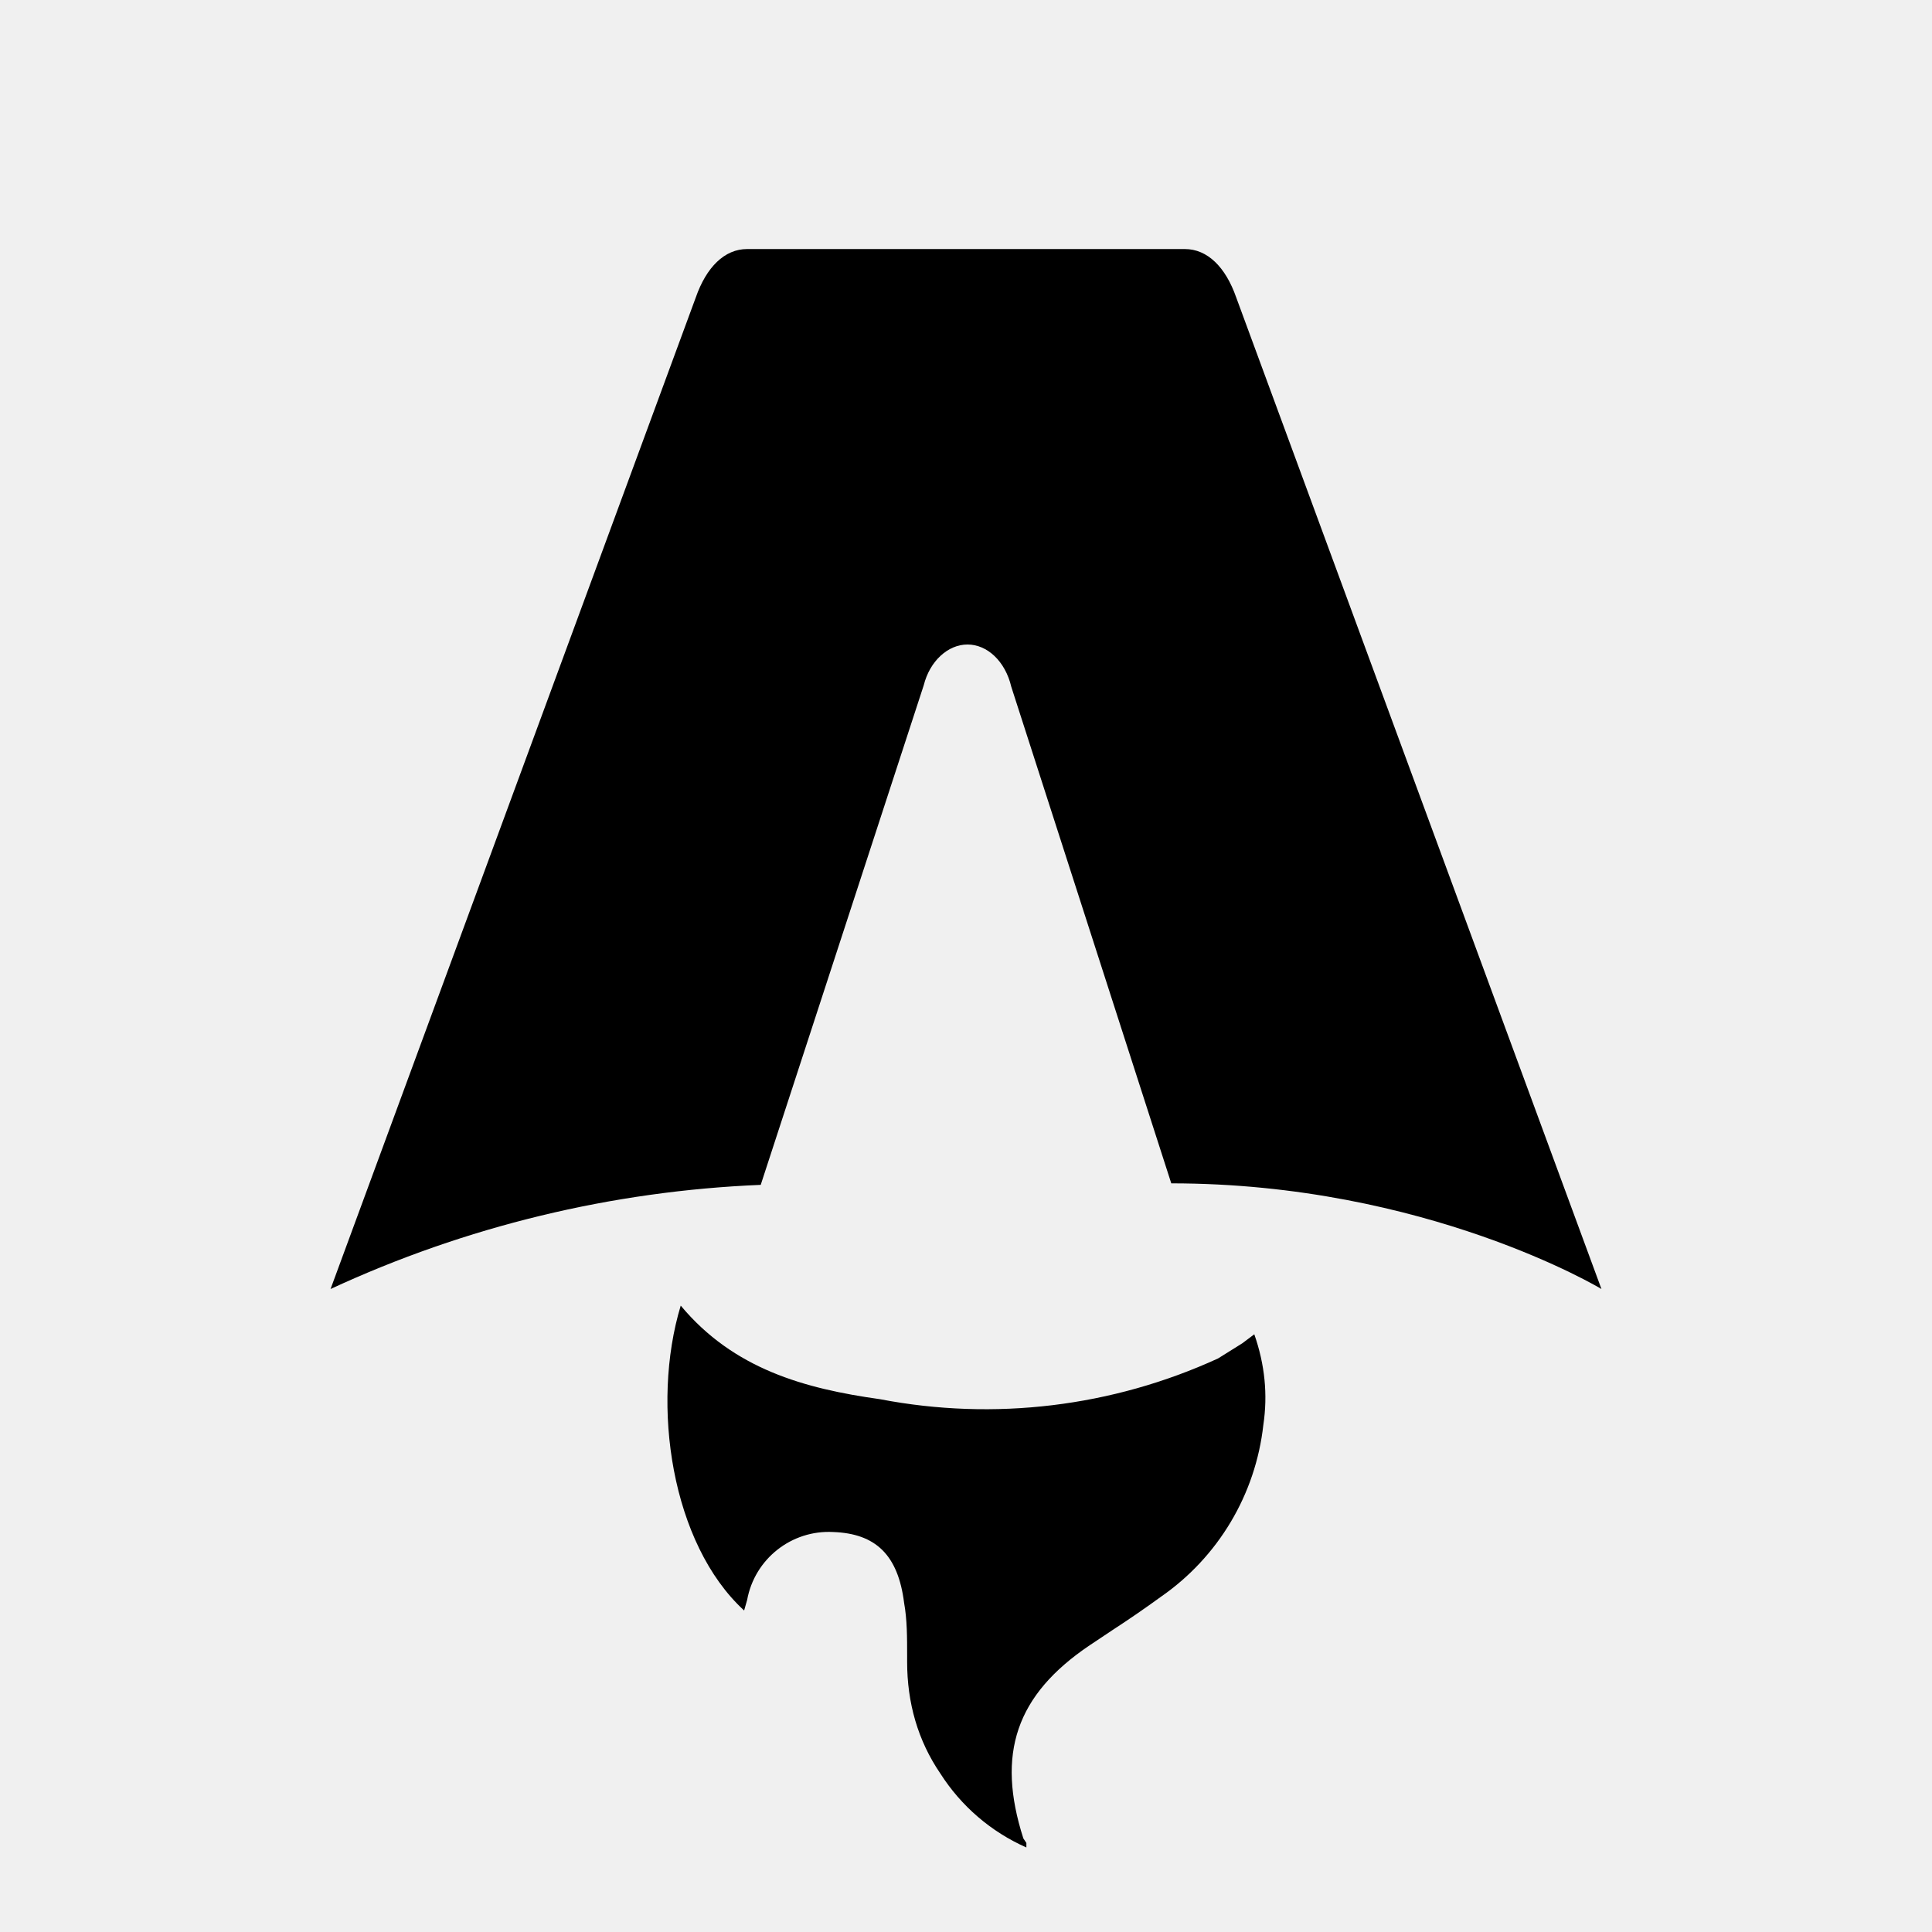
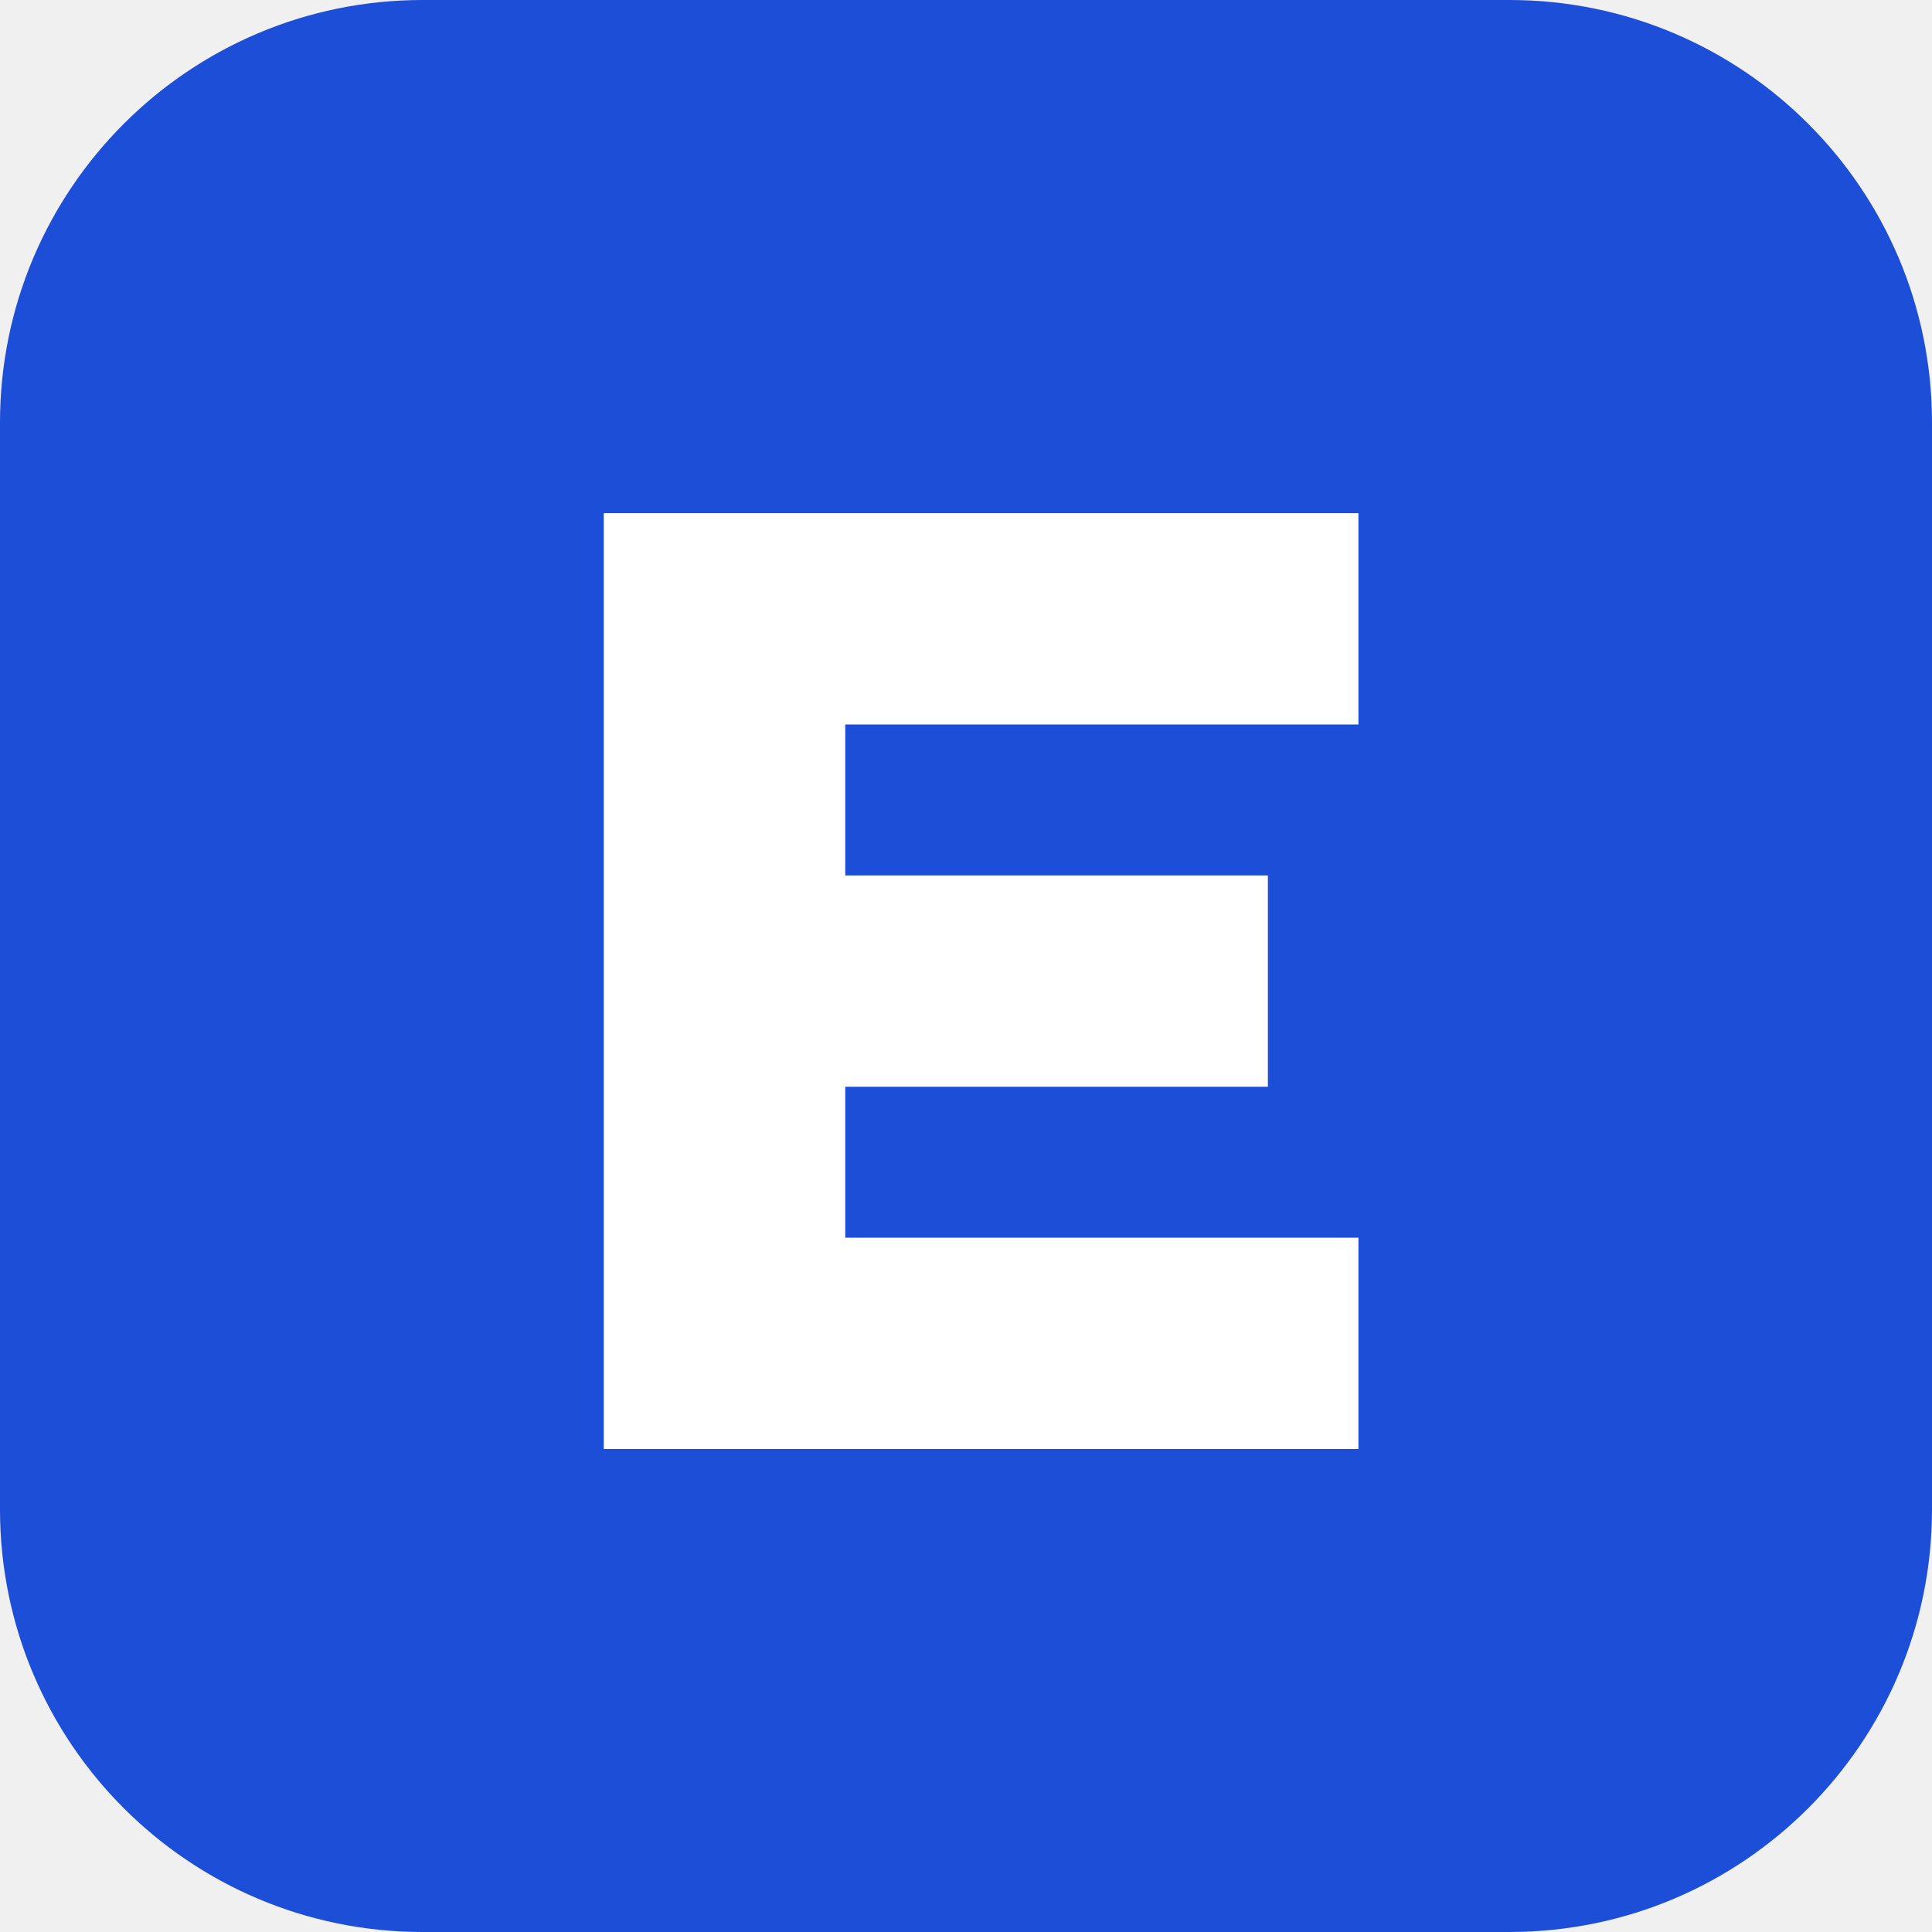
- <svg xmlns="http://www.w3.org/2000/svg" fill="none" viewBox="0 0 128 128">
-   <path d="M50.4 78.5a75.1 75.1 0 0 0-28.5 6.9l24.2-65.7c.7-2 1.9-3.2 3.4-3.2h29c1.5 0 2.7 1.2 3.4 3.2l24.2 65.7s-11.6-7-28.5-7L67 45.5c-.4-1.7-1.6-2.8-2.9-2.8-1.3 0-2.5 1.1-2.9 2.7L50.4 78.5Zm-1.1 28.2Zm-4.2-20.2c-2 6.6-.6 15.8 4.2 20.2a17.5 17.5 0 0 1 .2-.7 5.5 5.5 0 0 1 5.7-4.5c2.8.1 4.3 1.5 4.7 4.7.2 1.1.2 2.3.2 3.5v.4c0 2.7.7 5.2 2.2 7.4a13 13 0 0 0 5.7 4.9v-.3l-.2-.3c-1.8-5.6-.5-9.5 4.4-12.8l1.5-1a73 73 0 0 0 3.2-2.2 16 16 0 0 0 6.8-11.4c.3-2 .1-4-.6-6l-.8.6-1.6 1a37 37 0 0 1-22.4 2.7c-5-.7-9.7-2-13.2-6.2Z" />
-   <style>
-         path { fill: #000; }
-         @media (prefers-color-scheme: dark) {
-             path { fill: #FFF; }
-         }
-     </style>
+ <svg xmlns="http://www.w3.org/2000/svg" viewBox="0 0 64 64">
+   <rect width="64" height="64" rx="14" fill="#1d4ed8" />
+   <path d="M20 17h25v7H28v5h14v7H28v5h17v7H20z" fill="white" />
</svg>
